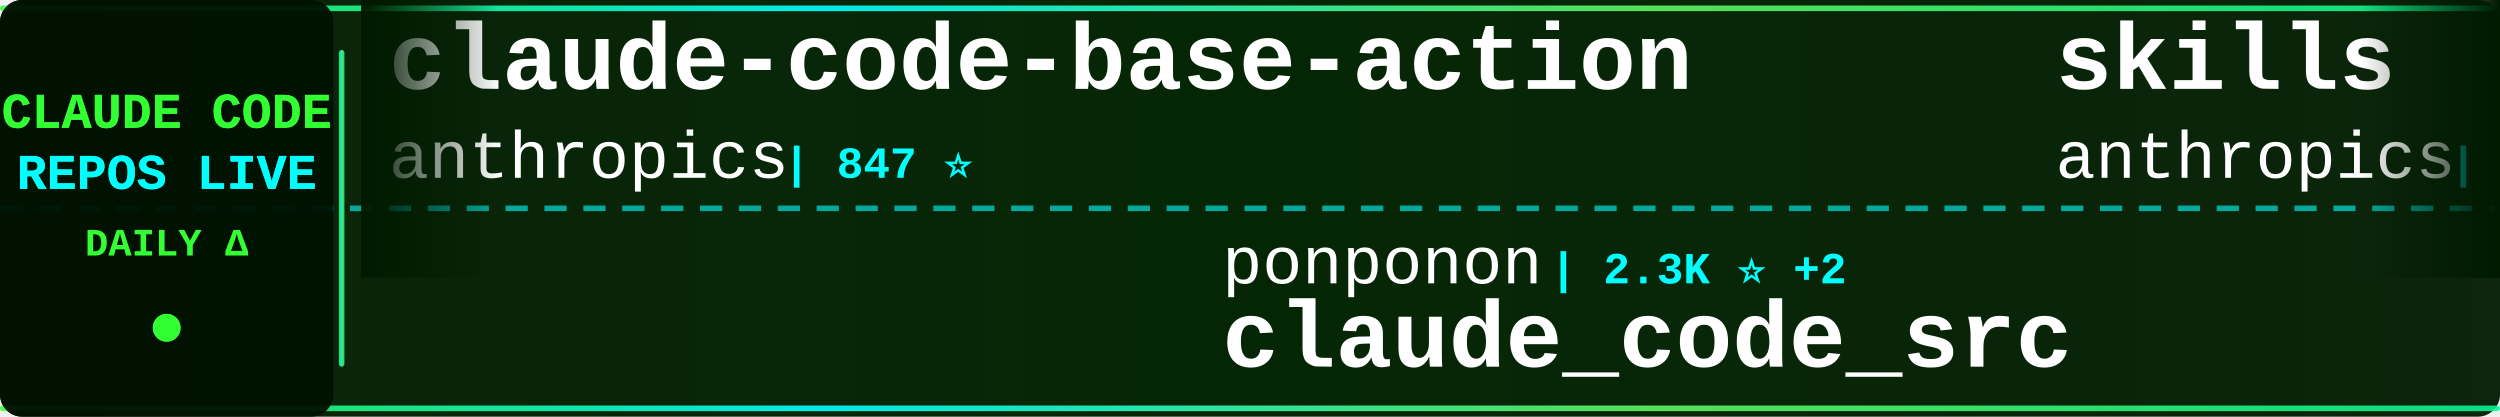
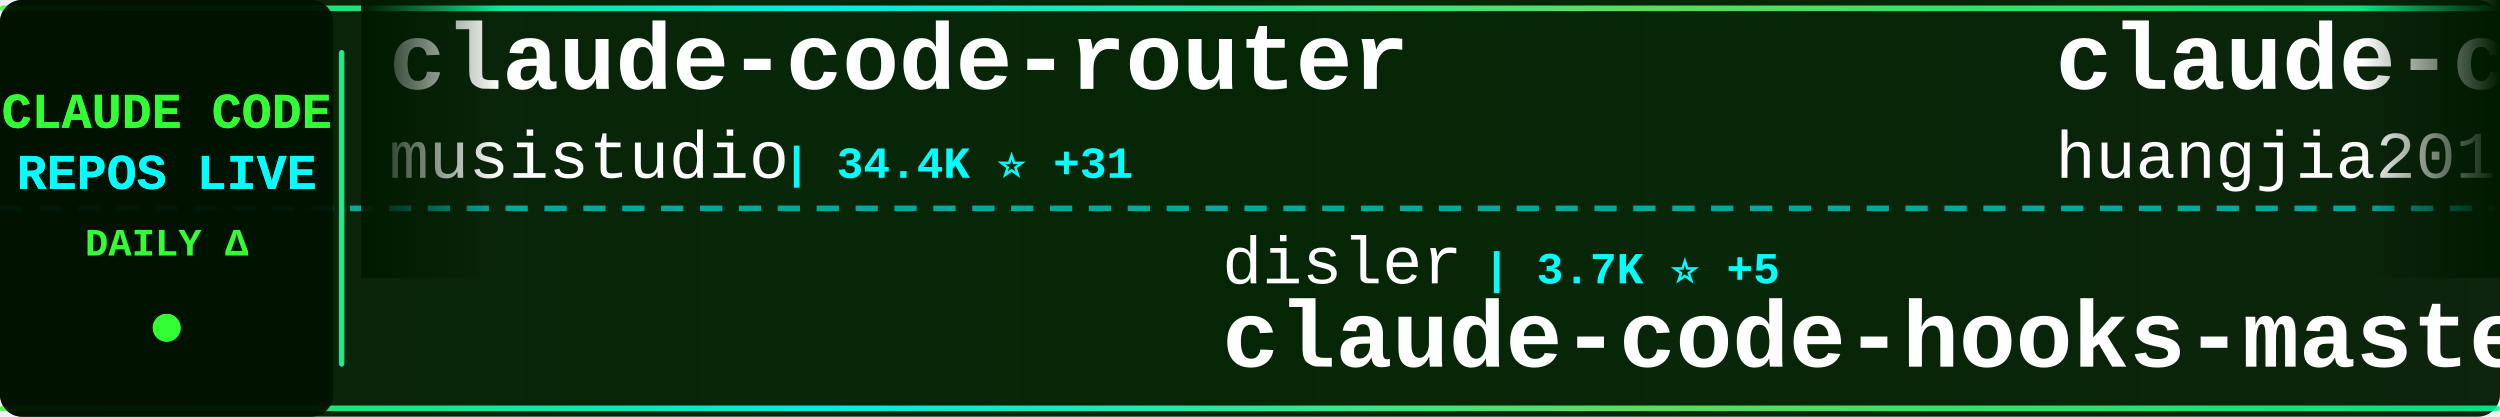
<svg xmlns="http://www.w3.org/2000/svg" width="900" height="150">
  <defs>
    <linearGradient id="tickerBg" x1="0%" y1="0%" x2="100%" y2="0%">
      <stop offset="0%" style="stop-color:#001a00;stop-opacity:0.95" />
      <stop offset="50%" style="stop-color:#002200;stop-opacity:0.98" />
      <stop offset="100%" style="stop-color:#001a00;stop-opacity:0.95" />
    </linearGradient>
    <linearGradient id="borderGrad" x1="0%" y1="0%" x2="100%" y2="0%">
      <stop offset="0%" style="stop-color:#33ff33;stop-opacity:0.85">
        <animate attributeName="stop-opacity" values="0.85;1;0.85" dur="2s" repeatCount="indefinite" />
      </stop>
      <stop offset="33%" style="stop-color:#00ffff;stop-opacity:0.9">
        <animate attributeName="stop-opacity" values="0.9;1;0.9" dur="2.2s" repeatCount="indefinite" />
      </stop>
      <stop offset="66%" style="stop-color:#66ff66;stop-opacity:0.85">
        <animate attributeName="stop-opacity" values="0.85;1;0.85" dur="1.8s" repeatCount="indefinite" />
      </stop>
      <stop offset="100%" style="stop-color:#00ff99;stop-opacity:0.85">
        <animate attributeName="stop-opacity" values="0.85;1;0.85" dur="2s" repeatCount="indefinite" />
      </stop>
    </linearGradient>
    <filter id="textGlow">
      <feGaussianBlur stdDeviation="0.1" result="coloredBlur" />
      <feMerge>
        <feMergeNode in="coloredBlur" />
        <feMergeNode in="SourceGraphic" />
      </feMerge>
    </filter>
    <filter id="metricGlow">
      <feGaussianBlur stdDeviation="0.2" result="coloredBlur" />
      <feMerge>
        <feMergeNode in="coloredBlur" />
        <feMergeNode in="SourceGraphic" />
      </feMerge>
    </filter>
    <linearGradient id="leftFade" x1="0%" y1="0%" x2="100%" y2="0%">
      <stop offset="0%" style="stop-color:#001a00;stop-opacity:1" />
      <stop offset="100%" style="stop-color:#001a00;stop-opacity:0" />
    </linearGradient>
    <linearGradient id="rightFade" x1="0%" y1="0%" x2="100%" y2="0%">
      <stop offset="0%" style="stop-color:#001a00;stop-opacity:0" />
      <stop offset="100%" style="stop-color:#001a00;stop-opacity:1" />
    </linearGradient>
  </defs>
  <rect width="900" height="150" fill="url(#tickerBg)" rx="8" />
  <rect x="0" y="2" width="900" height="2" fill="url(#borderGrad)" rx="1" />
  <rect x="0" y="146" width="900" height="2" fill="url(#borderGrad)" rx="1" />
  <line x1="0" y1="75" x2="900" y2="75" stroke="#00ffff" stroke-width="2" stroke-dasharray="8 6" opacity="0.6" />
  <rect x="0" y="0" width="120" height="150" fill="#001100" opacity="0.95" rx="8" />
  <text x="60" y="46" font-family="'Courier New', monospace" font-size="18" font-weight="bold" fill="#33ff33" text-anchor="middle" filter="url(#textGlow)">
    CLAUDE CODE
  </text>
  <text x="60" y="68" font-family="'Courier New', monospace" font-size="18" font-weight="bold" fill="#00ffff" text-anchor="middle" filter="url(#textGlow)">
    REPOS LIVE
  </text>
  <text x="60" y="92" font-family="'Courier New', monospace" font-size="14" font-weight="bold" fill="#33ff33" text-anchor="middle">
    DAILY Δ
  </text>
  <circle cx="60" cy="118" r="5" fill="#33ff33" filter="url(#metricGlow)">
    <animate attributeName="r" values="4;6;4" dur="1.5s" repeatCount="indefinite" />
    <animate attributeName="opacity" values="0.6;1;0.6" dur="1.5s" repeatCount="indefinite" />
  </circle>
  <rect x="122" y="18" width="2" height="114" fill="url(#borderGrad)" rx="1" />
  <clipPath id="tickerClip">
    <rect x="130" y="0" width="770" height="150" />
  </clipPath>
  <g clip-path="url(#tickerClip)">
    <g id="tickerItems">
      <animateTransform attributeName="transform" attributeType="XML" type="translate" from="0 0" to="-3000 0" dur="54s" repeatCount="indefinite" />
      <g transform="translate(0, 0)">
-         <text x="140" y="32" font-family="'Courier New', monospace" font-size="34" font-weight="bold" fill="#ffffff">claude-code-base-action</text>
-         <text x="140" y="64" font-family="'Courier New', monospace" font-size="24" font-weight="normal" fill="#ffffff" opacity="1.0">anthropics</text>
-         <text x="282" y="64" font-family="'Courier New', monospace" font-size="16" font-weight="bold" fill="#00ffff"> | 847 ⭐</text>
+         <text x="140" y="32" font-family="'Courier New', monospace" font-size="34" font-weight="bold" fill="#ffffff">claude-code-router</text>
+         <text x="140" y="64" font-family="'Courier New', monospace" font-size="24" font-weight="normal" fill="#ffffff" opacity="1.0">musistudio</text>
+         <text x="282" y="64" font-family="'Courier New', monospace" font-size="16" font-weight="bold" fill="#00ffff"> | 34.4K ⭐ +31</text>
      </g>
      <g transform="translate(300, 0)">
-         <text x="140" y="102" font-family="'Courier New', monospace" font-size="24" font-weight="normal" fill="#ffffff" opacity="1.0">ponponon</text>
-         <text x="258" y="102" font-family="'Courier New', monospace" font-size="16" font-weight="bold" fill="#00ffff"> | 2.3K ⭐ +2</text>
-         <text x="140" y="132" font-family="'Courier New', monospace" font-size="34" font-weight="bold" fill="#ffffff">claude_code_src</text>
+         <text x="140" y="102" font-family="'Courier New', monospace" font-size="24" font-weight="normal" fill="#ffffff" opacity="1.0">disler</text>
+         <text x="234" y="102" font-family="'Courier New', monospace" font-size="16" font-weight="bold" fill="#00ffff"> | 3.7K ⭐ +5</text>
+         <text x="140" y="132" font-family="'Courier New', monospace" font-size="34" font-weight="bold" fill="#ffffff">claude-code-hooks-master...</text>
      </g>
      <g transform="translate(600, 0)">
-         <text x="140" y="32" font-family="'Courier New', monospace" font-size="34" font-weight="bold" fill="#ffffff">skills</text>
-         <text x="140" y="64" font-family="'Courier New', monospace" font-size="24" font-weight="normal" fill="#ffffff" opacity="1.0">anthropics</text>
-         <text x="282" y="64" font-family="'Courier New', monospace" font-size="16" font-weight="bold" fill="#00ffff"> | 141.8K ⭐ +660</text>
+         <text x="140" y="32" font-family="'Courier New', monospace" font-size="34" font-weight="bold" fill="#ffffff">claude-code-engineering</text>
+         <text x="140" y="64" font-family="'Courier New', monospace" font-size="24" font-weight="normal" fill="#ffffff" opacity="1.0">huangjia2019</text>
+         <text x="306" y="64" font-family="'Courier New', monospace" font-size="16" font-weight="bold" fill="#00ffff"> | 715 ⭐ +9</text>
      </g>
      <g transform="translate(900, 0)">
-         <text x="140" y="102" font-family="'Courier New', monospace" font-size="24" font-weight="normal" fill="#ffffff" opacity="1.0">rohitg00</text>
-         <text x="258" y="102" font-family="'Courier New', monospace" font-size="16" font-weight="bold" fill="#00ffff"> | 1.8K ⭐ +13</text>
-         <text x="140" y="132" font-family="'Courier New', monospace" font-size="34" font-weight="bold" fill="#ffffff">awesome-claude-code-tool...</text>
+         <text x="140" y="102" font-family="'Courier New', monospace" font-size="24" font-weight="normal" fill="#ffffff" opacity="1.0">freestylefly</text>
+         <text x="306" y="102" font-family="'Courier New', monospace" font-size="16" font-weight="bold" fill="#00ffff"> | 125 ⭐</text>
+         <text x="140" y="132" font-family="'Courier New', monospace" font-size="34" font-weight="bold" fill="#ffffff">claude-code</text>
      </g>
      <g transform="translate(1200, 0)">
-         <text x="140" y="32" font-family="'Courier New', monospace" font-size="34" font-weight="bold" fill="#ffffff">Claude-Code-Usage-Monito...</text>
-         <text x="140" y="64" font-family="'Courier New', monospace" font-size="24" font-weight="normal" fill="#ffffff" opacity="1.0">Maciek-roboblog</text>
-         <text x="342" y="64" font-family="'Courier New', monospace" font-size="16" font-weight="bold" fill="#00ffff"> | 8.1K ⭐ +17</text>
+         <text x="140" y="32" font-family="'Courier New', monospace" font-size="34" font-weight="bold" fill="#ffffff">claude-code-settings</text>
+         <text x="140" y="64" font-family="'Courier New', monospace" font-size="24" font-weight="normal" fill="#ffffff" opacity="1.0">feiskyer</text>
+         <text x="258" y="64" font-family="'Courier New', monospace" font-size="16" font-weight="bold" fill="#00ffff"> | 1.5K ⭐ +2</text>
      </g>
      <g transform="translate(1500, 0)">
-         <text x="140" y="102" font-family="'Courier New', monospace" font-size="24" font-weight="normal" fill="#ffffff" opacity="1.0">Onewon</text>
-         <text x="234" y="102" font-family="'Courier New', monospace" font-size="16" font-weight="bold" fill="#00ffff"> | 181 ⭐ +1</text>
-         <text x="140" y="132" font-family="'Courier New', monospace" font-size="34" font-weight="bold" fill="#ffffff">claude-code</text>
+         <text x="140" y="102" font-family="'Courier New', monospace" font-size="24" font-weight="normal" fill="#ffffff" opacity="1.0">diet103</text>
+         <text x="246" y="102" font-family="'Courier New', monospace" font-size="16" font-weight="bold" fill="#00ffff"> | 9.7K ⭐ +2</text>
+         <text x="140" y="132" font-family="'Courier New', monospace" font-size="34" font-weight="bold" fill="#ffffff">claude-code-infrastructu...</text>
      </g>
      <g transform="translate(1800, 0)">
        <text x="140" y="32" font-family="'Courier New', monospace" font-size="34" font-weight="bold" fill="#ffffff">ClaudeCodeAgents</text>
        <text x="140" y="64" font-family="'Courier New', monospace" font-size="24" font-weight="normal" fill="#ffffff" opacity="1.0">darcyegb</text>
        <text x="258" y="64" font-family="'Courier New', monospace" font-size="16" font-weight="bold" fill="#00ffff"> | 701 ⭐</text>
      </g>
      <g transform="translate(2100, 0)">
-         <text x="140" y="102" font-family="'Courier New', monospace" font-size="24" font-weight="normal" fill="#ffffff" opacity="1.0">wanshuiyin</text>
-         <text x="282" y="102" font-family="'Courier New', monospace" font-size="16" font-weight="bold" fill="#00ffff"> | 10.8K ⭐ +103</text>
-         <text x="140" y="132" font-family="'Courier New', monospace" font-size="34" font-weight="bold" fill="#ffffff">Auto-claude-code-researc...</text>
+         <text x="140" y="102" font-family="'Courier New', monospace" font-size="24" font-weight="normal" fill="#ffffff" opacity="1.0">xorespesp</text>
+         <text x="270" y="102" font-family="'Courier New', monospace" font-size="16" font-weight="bold" fill="#00ffff"> | 225 ⭐</text>
+         <text x="140" y="132" font-family="'Courier New', monospace" font-size="34" font-weight="bold" fill="#ffffff">claude-code</text>
      </g>
      <g transform="translate(2400, 0)">
-         <text x="140" y="32" font-family="'Courier New', monospace" font-size="34" font-weight="bold" fill="#ffffff">claude-code-source</text>
-         <text x="140" y="64" font-family="'Courier New', monospace" font-size="24" font-weight="normal" fill="#ffffff" opacity="1.0">hangsman</text>
-         <text x="258" y="64" font-family="'Courier New', monospace" font-size="16" font-weight="bold" fill="#00ffff"> | 782 ⭐ +2</text>
+         <text x="140" y="32" font-family="'Courier New', monospace" font-size="34" font-weight="bold" fill="#ffffff">edmunds-claude-code</text>
+         <text x="140" y="64" font-family="'Courier New', monospace" font-size="24" font-weight="normal" fill="#ffffff" opacity="1.0">edmund-io</text>
+         <text x="270" y="64" font-family="'Courier New', monospace" font-size="16" font-weight="bold" fill="#00ffff"> | 1.4K ⭐ +2</text>
      </g>
      <g transform="translate(2700, 0)">
-         <text x="140" y="102" font-family="'Courier New', monospace" font-size="24" font-weight="normal" fill="#ffffff" opacity="1.0">anthropics</text>
-         <text x="282" y="102" font-family="'Courier New', monospace" font-size="16" font-weight="bold" fill="#00ffff"> | 7.8K ⭐ +10</text>
-         <text x="140" y="132" font-family="'Courier New', monospace" font-size="34" font-weight="bold" fill="#ffffff">claude-code-action</text>
+         <text x="140" y="102" font-family="'Courier New', monospace" font-size="24" font-weight="normal" fill="#ffffff" opacity="1.0">JrCx7scC</text>
+         <text x="258" y="102" font-family="'Courier New', monospace" font-size="16" font-weight="bold" fill="#00ffff"> | 369 ⭐</text>
+         <text x="140" y="132" font-family="'Courier New', monospace" font-size="34" font-weight="bold" fill="#ffffff">claude-code-source</text>
      </g>
      <g transform="translate(3000, 0)">
-         <text x="140" y="32" font-family="'Courier New', monospace" font-size="34" font-weight="bold" fill="#ffffff">claude-code-base-action</text>
-         <text x="140" y="64" font-family="'Courier New', monospace" font-size="24" font-weight="normal" fill="#ffffff" opacity="1.0">anthropics</text>
-         <text x="282" y="64" font-family="'Courier New', monospace" font-size="16" font-weight="bold" fill="#00ffff"> | 847 ⭐</text>
+         <text x="140" y="32" font-family="'Courier New', monospace" font-size="34" font-weight="bold" fill="#ffffff">claude-code-router</text>
+         <text x="140" y="64" font-family="'Courier New', monospace" font-size="24" font-weight="normal" fill="#ffffff" opacity="1.0">musistudio</text>
+         <text x="282" y="64" font-family="'Courier New', monospace" font-size="16" font-weight="bold" fill="#00ffff"> | 34.4K ⭐ +31</text>
      </g>
      <g transform="translate(3300, 0)">
-         <text x="140" y="102" font-family="'Courier New', monospace" font-size="24" font-weight="normal" fill="#ffffff" opacity="1.0">ponponon</text>
-         <text x="258" y="102" font-family="'Courier New', monospace" font-size="16" font-weight="bold" fill="#00ffff"> | 2.3K ⭐ +2</text>
-         <text x="140" y="132" font-family="'Courier New', monospace" font-size="34" font-weight="bold" fill="#ffffff">claude_code_src</text>
+         <text x="140" y="102" font-family="'Courier New', monospace" font-size="24" font-weight="normal" fill="#ffffff" opacity="1.0">disler</text>
+         <text x="234" y="102" font-family="'Courier New', monospace" font-size="16" font-weight="bold" fill="#00ffff"> | 3.7K ⭐ +5</text>
+         <text x="140" y="132" font-family="'Courier New', monospace" font-size="34" font-weight="bold" fill="#ffffff">claude-code-hooks-master...</text>
      </g>
      <g transform="translate(3600, 0)">
-         <text x="140" y="32" font-family="'Courier New', monospace" font-size="34" font-weight="bold" fill="#ffffff">skills</text>
-         <text x="140" y="64" font-family="'Courier New', monospace" font-size="24" font-weight="normal" fill="#ffffff" opacity="1.0">anthropics</text>
-         <text x="282" y="64" font-family="'Courier New', monospace" font-size="16" font-weight="bold" fill="#00ffff"> | 141.8K ⭐ +660</text>
+         <text x="140" y="32" font-family="'Courier New', monospace" font-size="34" font-weight="bold" fill="#ffffff">claude-code-engineering</text>
+         <text x="140" y="64" font-family="'Courier New', monospace" font-size="24" font-weight="normal" fill="#ffffff" opacity="1.0">huangjia2019</text>
+         <text x="306" y="64" font-family="'Courier New', monospace" font-size="16" font-weight="bold" fill="#00ffff"> | 715 ⭐ +9</text>
      </g>
      <g transform="translate(3900, 0)">
-         <text x="140" y="102" font-family="'Courier New', monospace" font-size="24" font-weight="normal" fill="#ffffff" opacity="1.0">rohitg00</text>
-         <text x="258" y="102" font-family="'Courier New', monospace" font-size="16" font-weight="bold" fill="#00ffff"> | 1.8K ⭐ +13</text>
-         <text x="140" y="132" font-family="'Courier New', monospace" font-size="34" font-weight="bold" fill="#ffffff">awesome-claude-code-tool...</text>
+         <text x="140" y="102" font-family="'Courier New', monospace" font-size="24" font-weight="normal" fill="#ffffff" opacity="1.0">freestylefly</text>
+         <text x="306" y="102" font-family="'Courier New', monospace" font-size="16" font-weight="bold" fill="#00ffff"> | 125 ⭐</text>
+         <text x="140" y="132" font-family="'Courier New', monospace" font-size="34" font-weight="bold" fill="#ffffff">claude-code</text>
      </g>
    </g>
  </g>
  <rect x="130" y="0" width="50" height="100" fill="url(#leftFade)" />
  <rect x="850" y="0" width="50" height="100" fill="url(#rightFade)" />
</svg>
